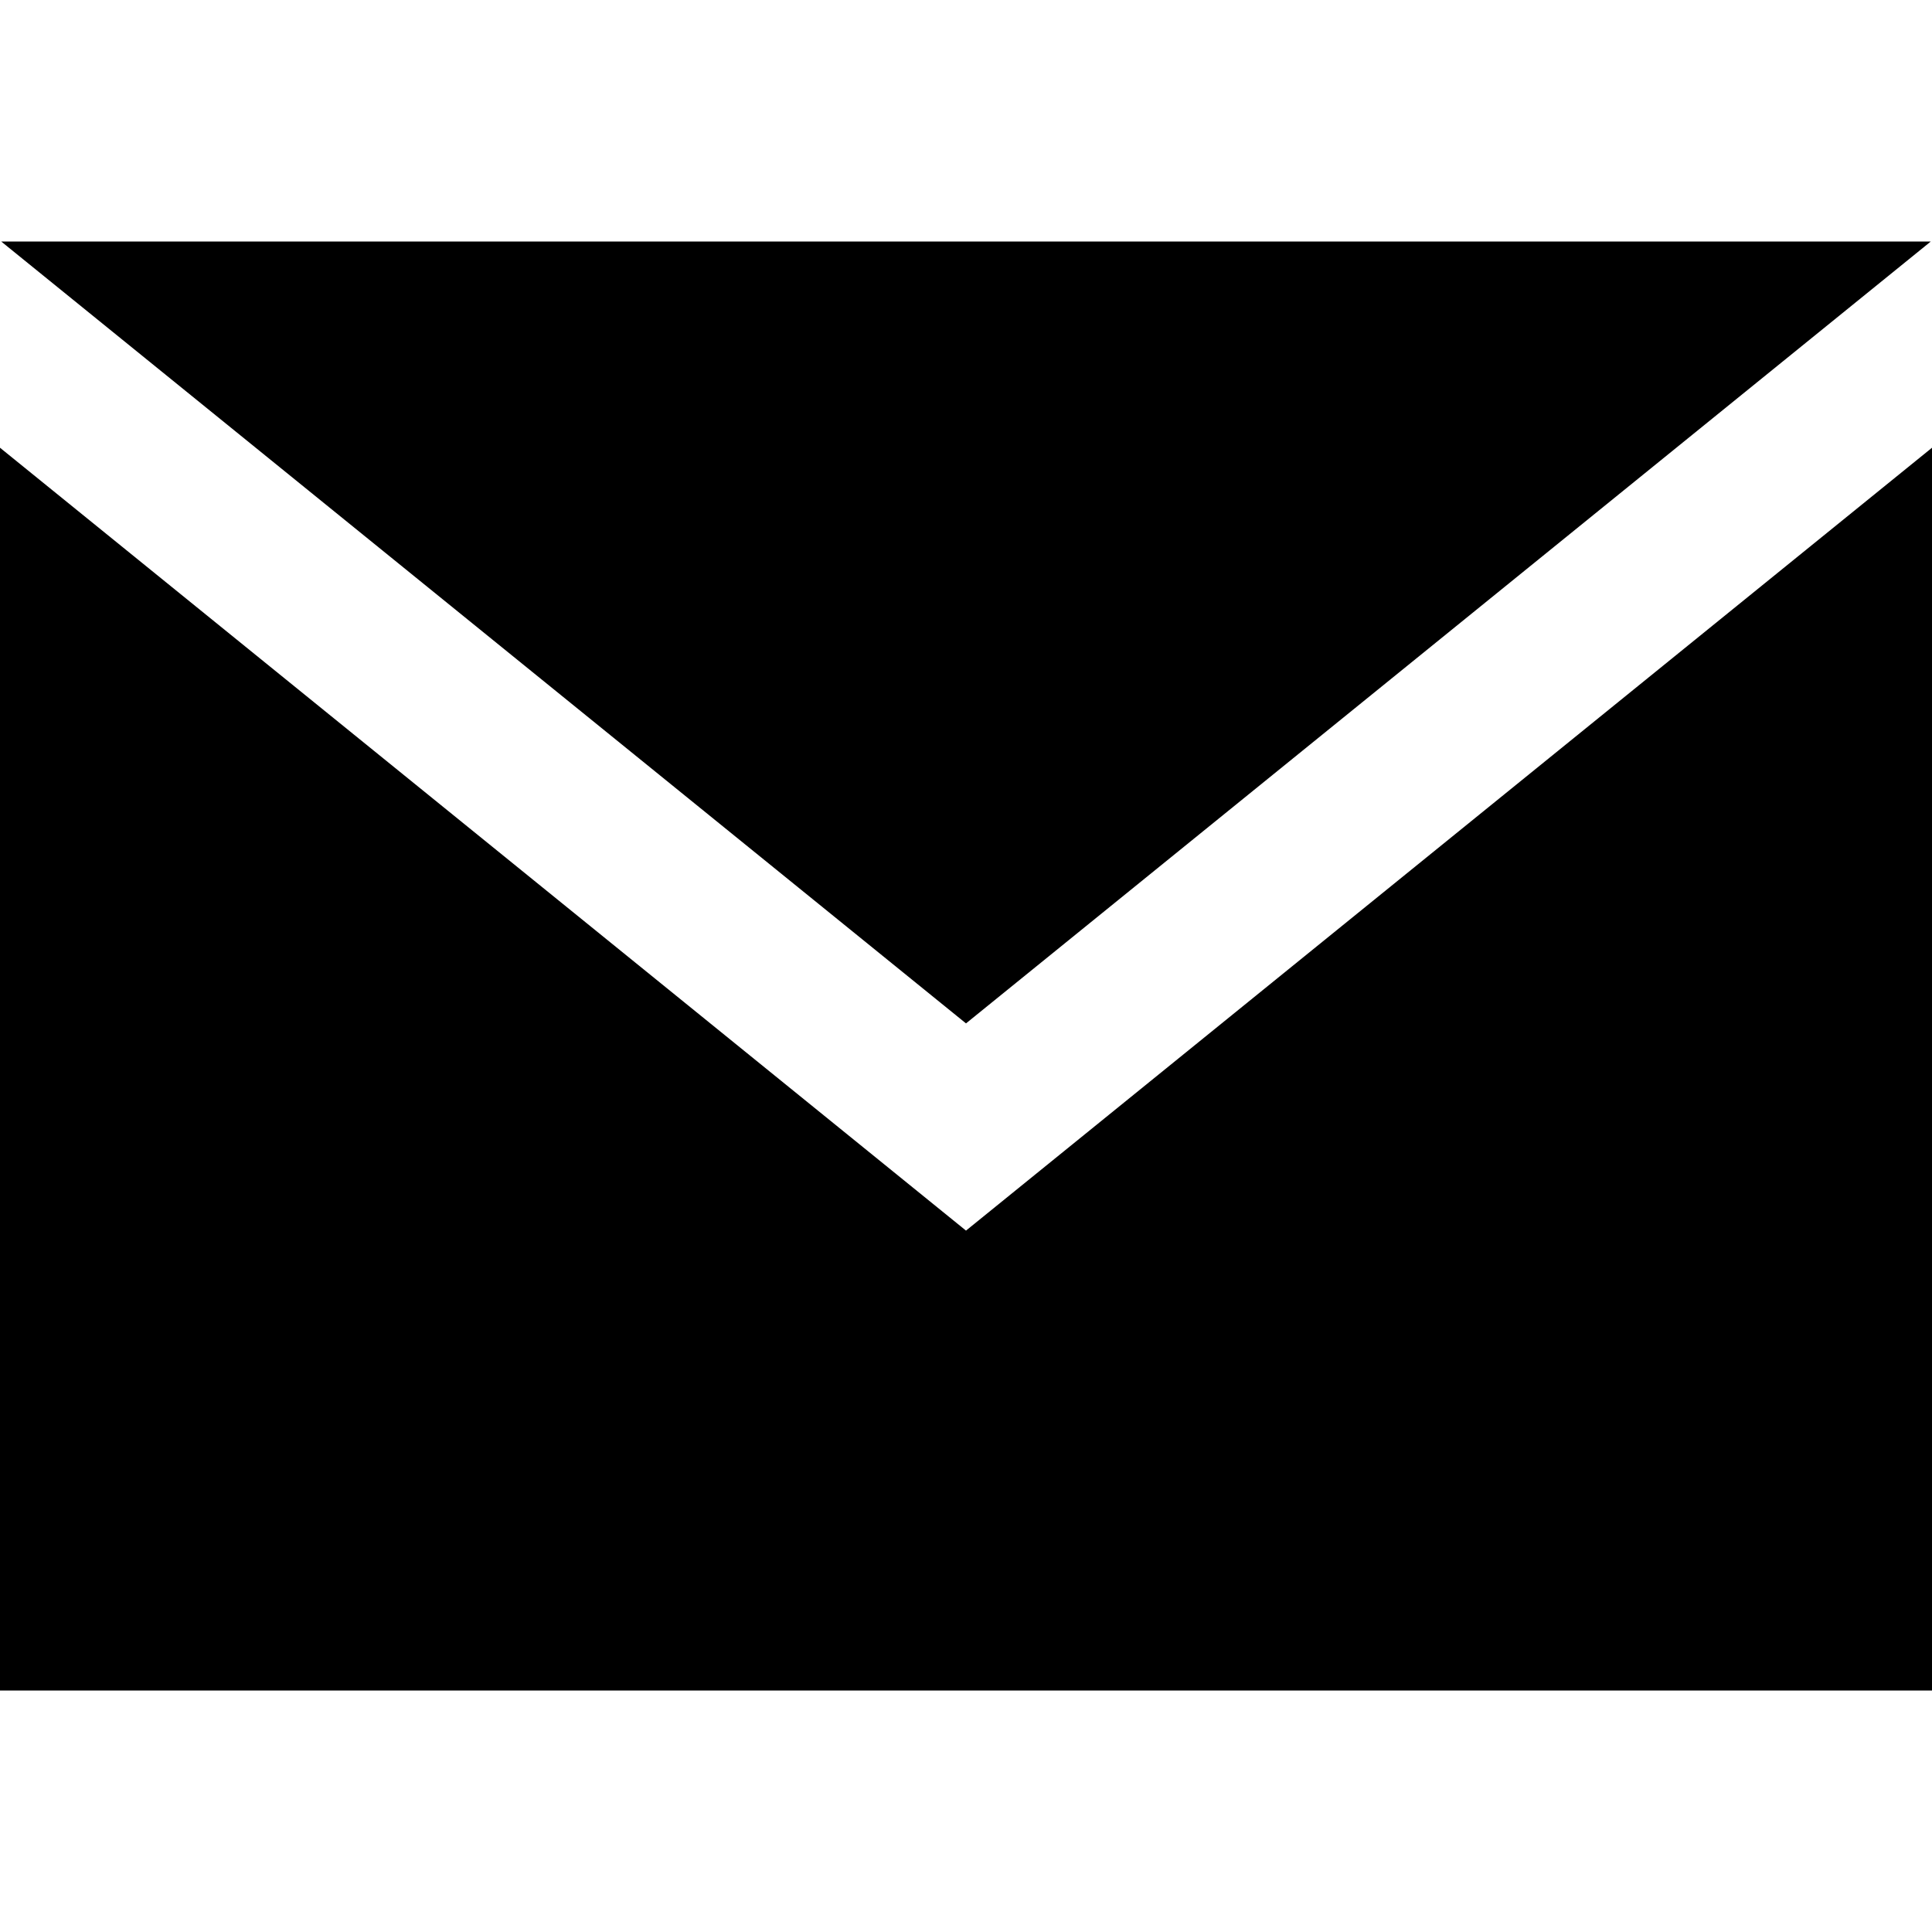
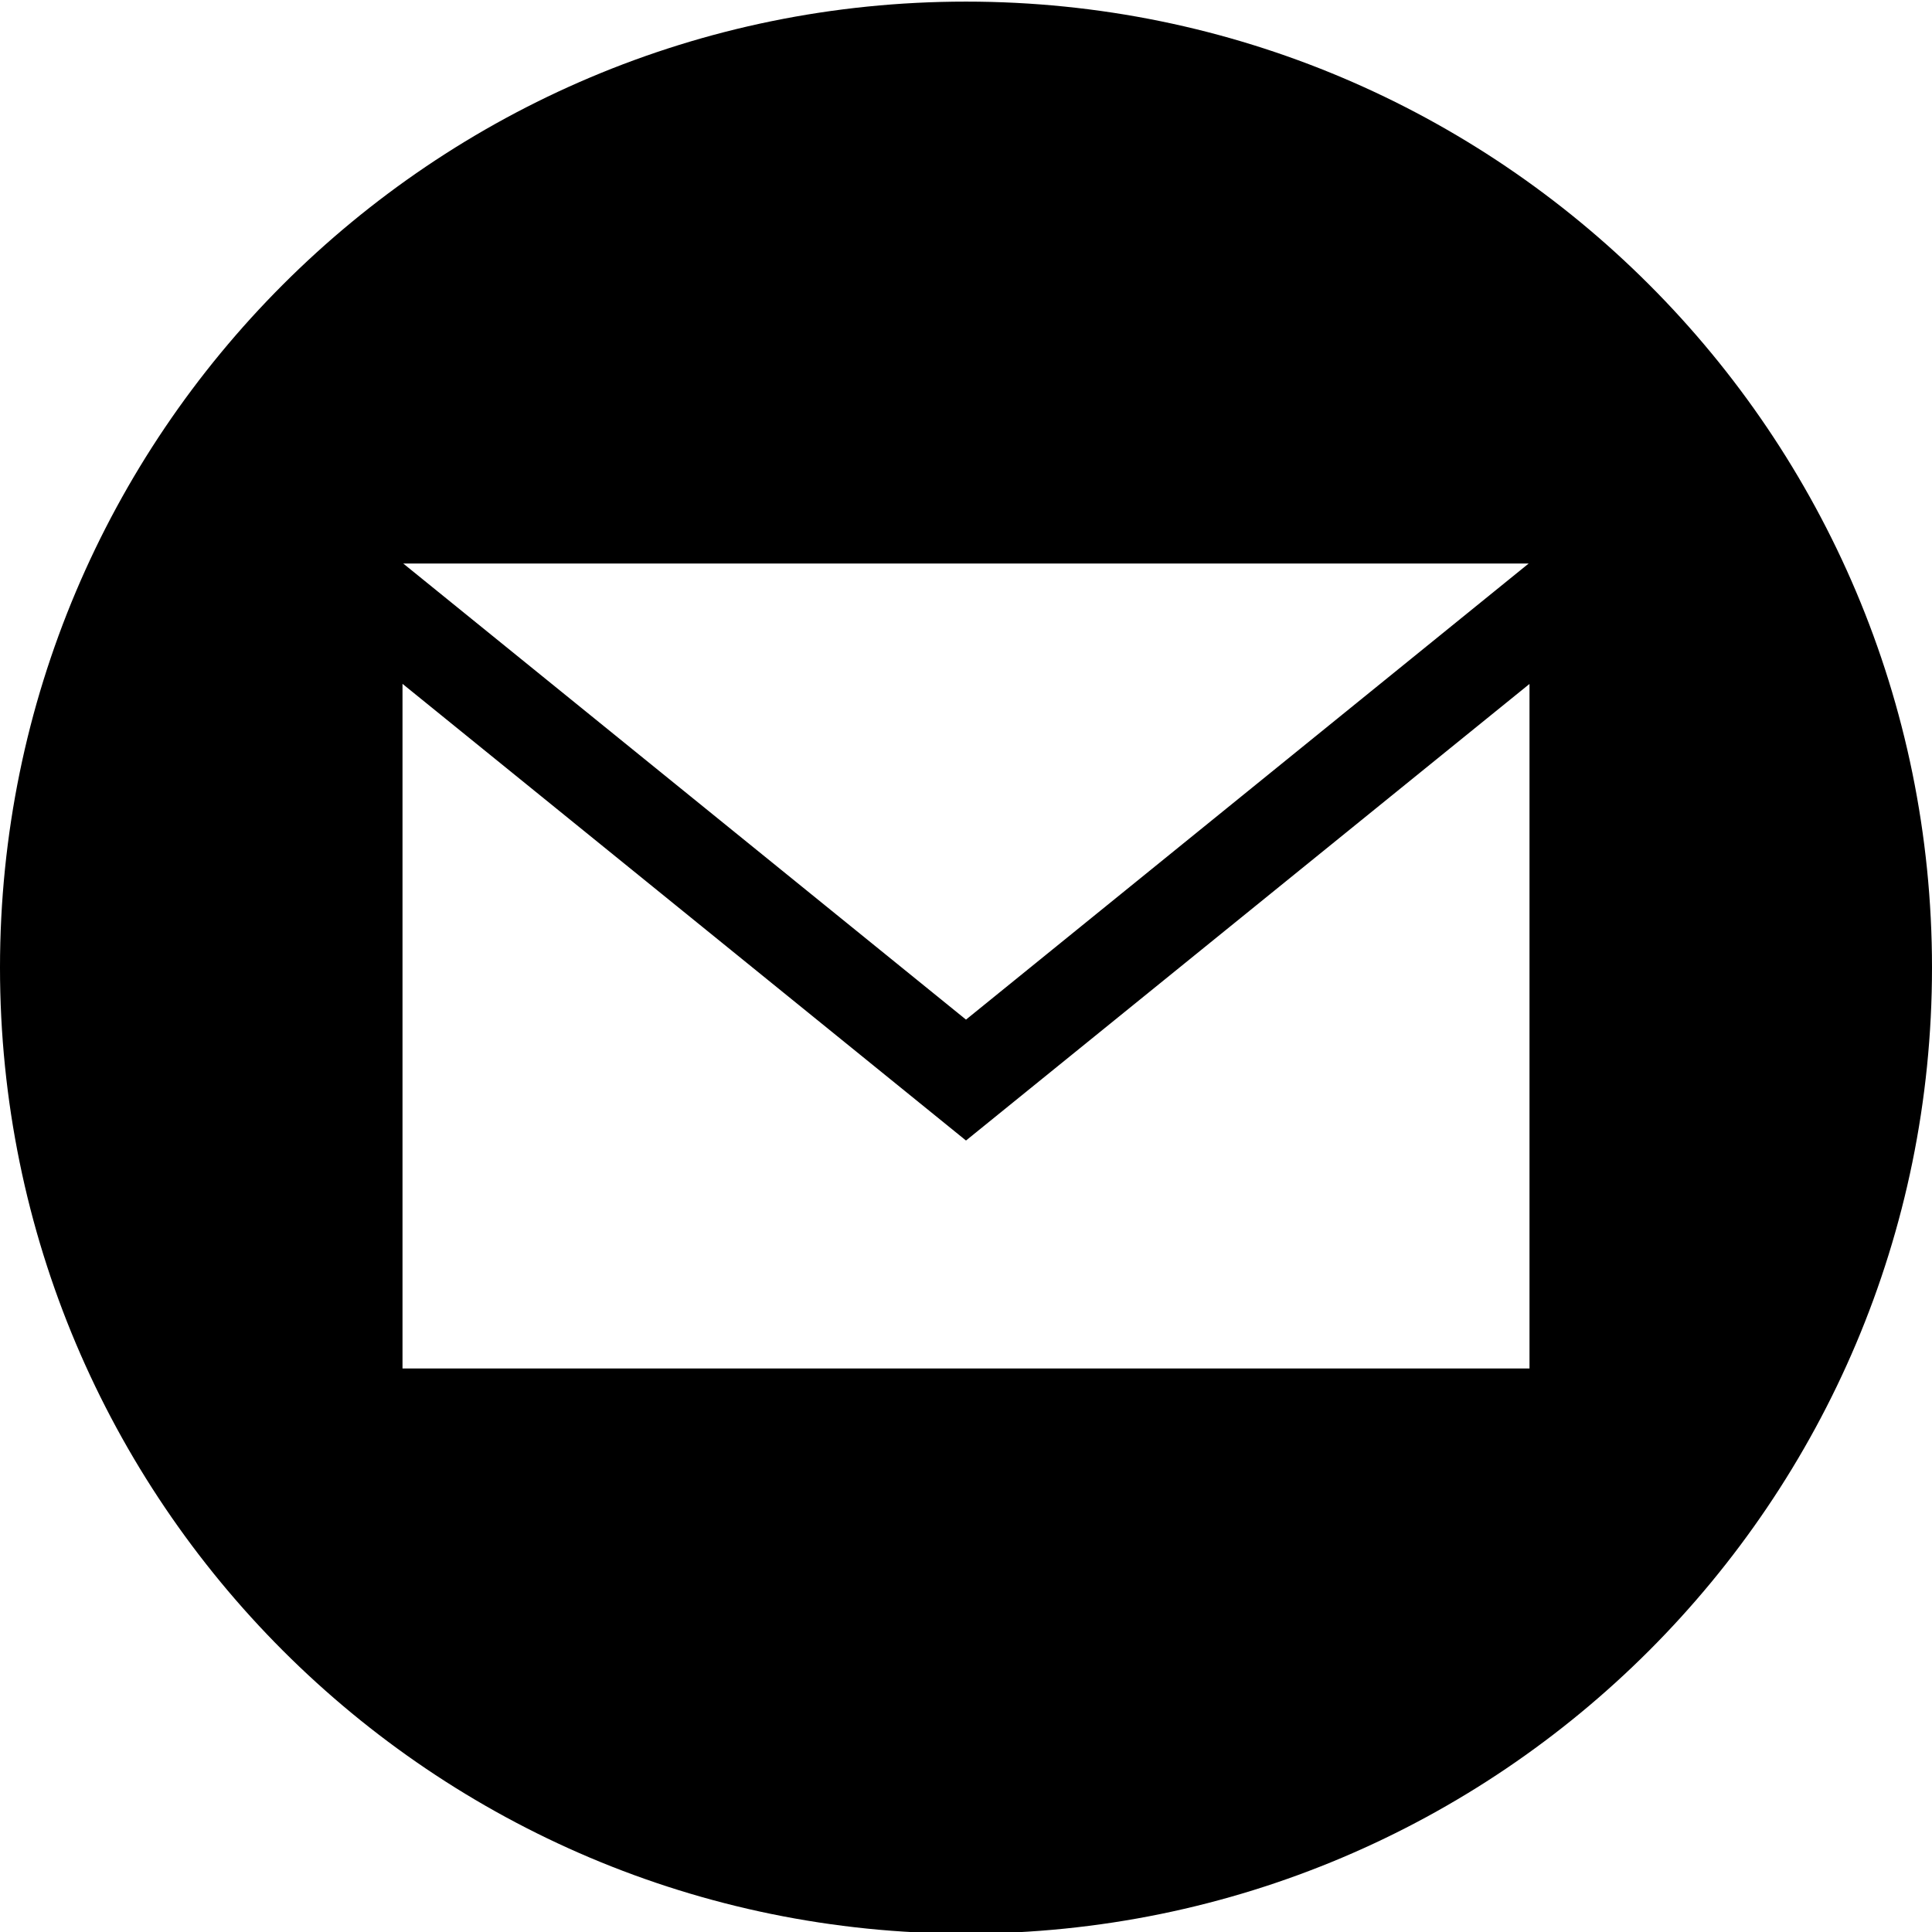
<svg xmlns="http://www.w3.org/2000/svg" viewBox="0 0 24 24">
-   <path d="M12 12.713l-11.985-9.713h23.97l-11.985 9.713zm0 2.574l-12-9.725v15.438h24v-15.438l-12 9.725z" />
+   <path d="M12 .02c-6.627 0-12 5.373-12 12s5.373 12 12 12 12-5.373 12-12-5.373-12-12-12zm6.99 6.98l-6.99 5.666-6.991-5.666h13.981zm.01 10h-14v-8.505l7 5.673 7-5.672v8.504z" />
</svg>
